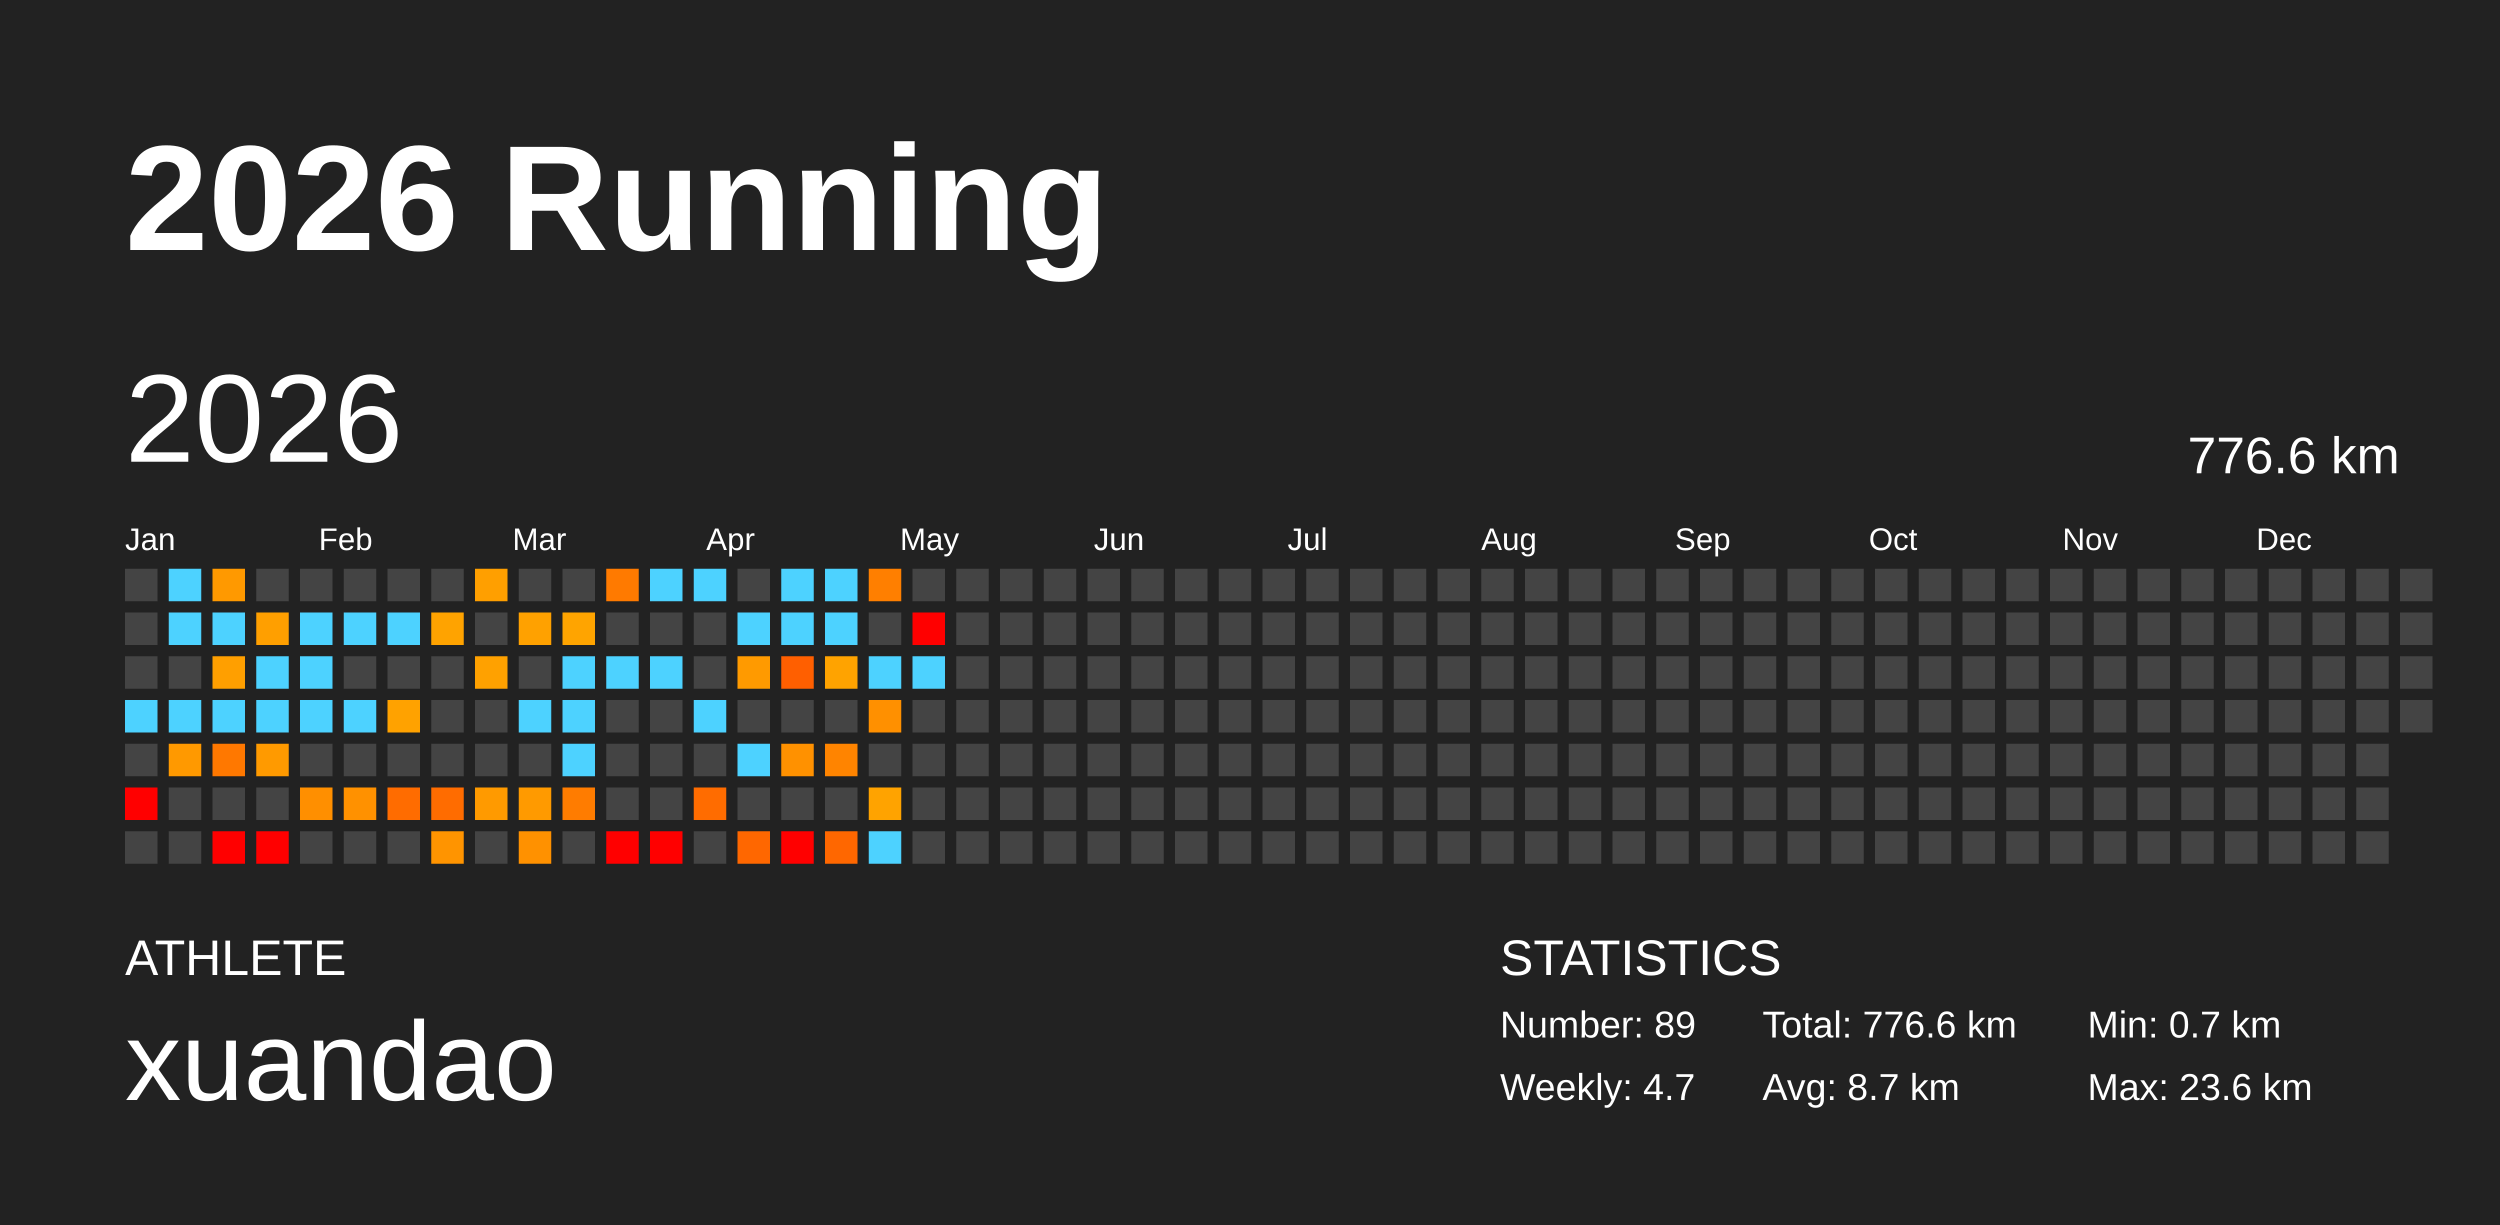
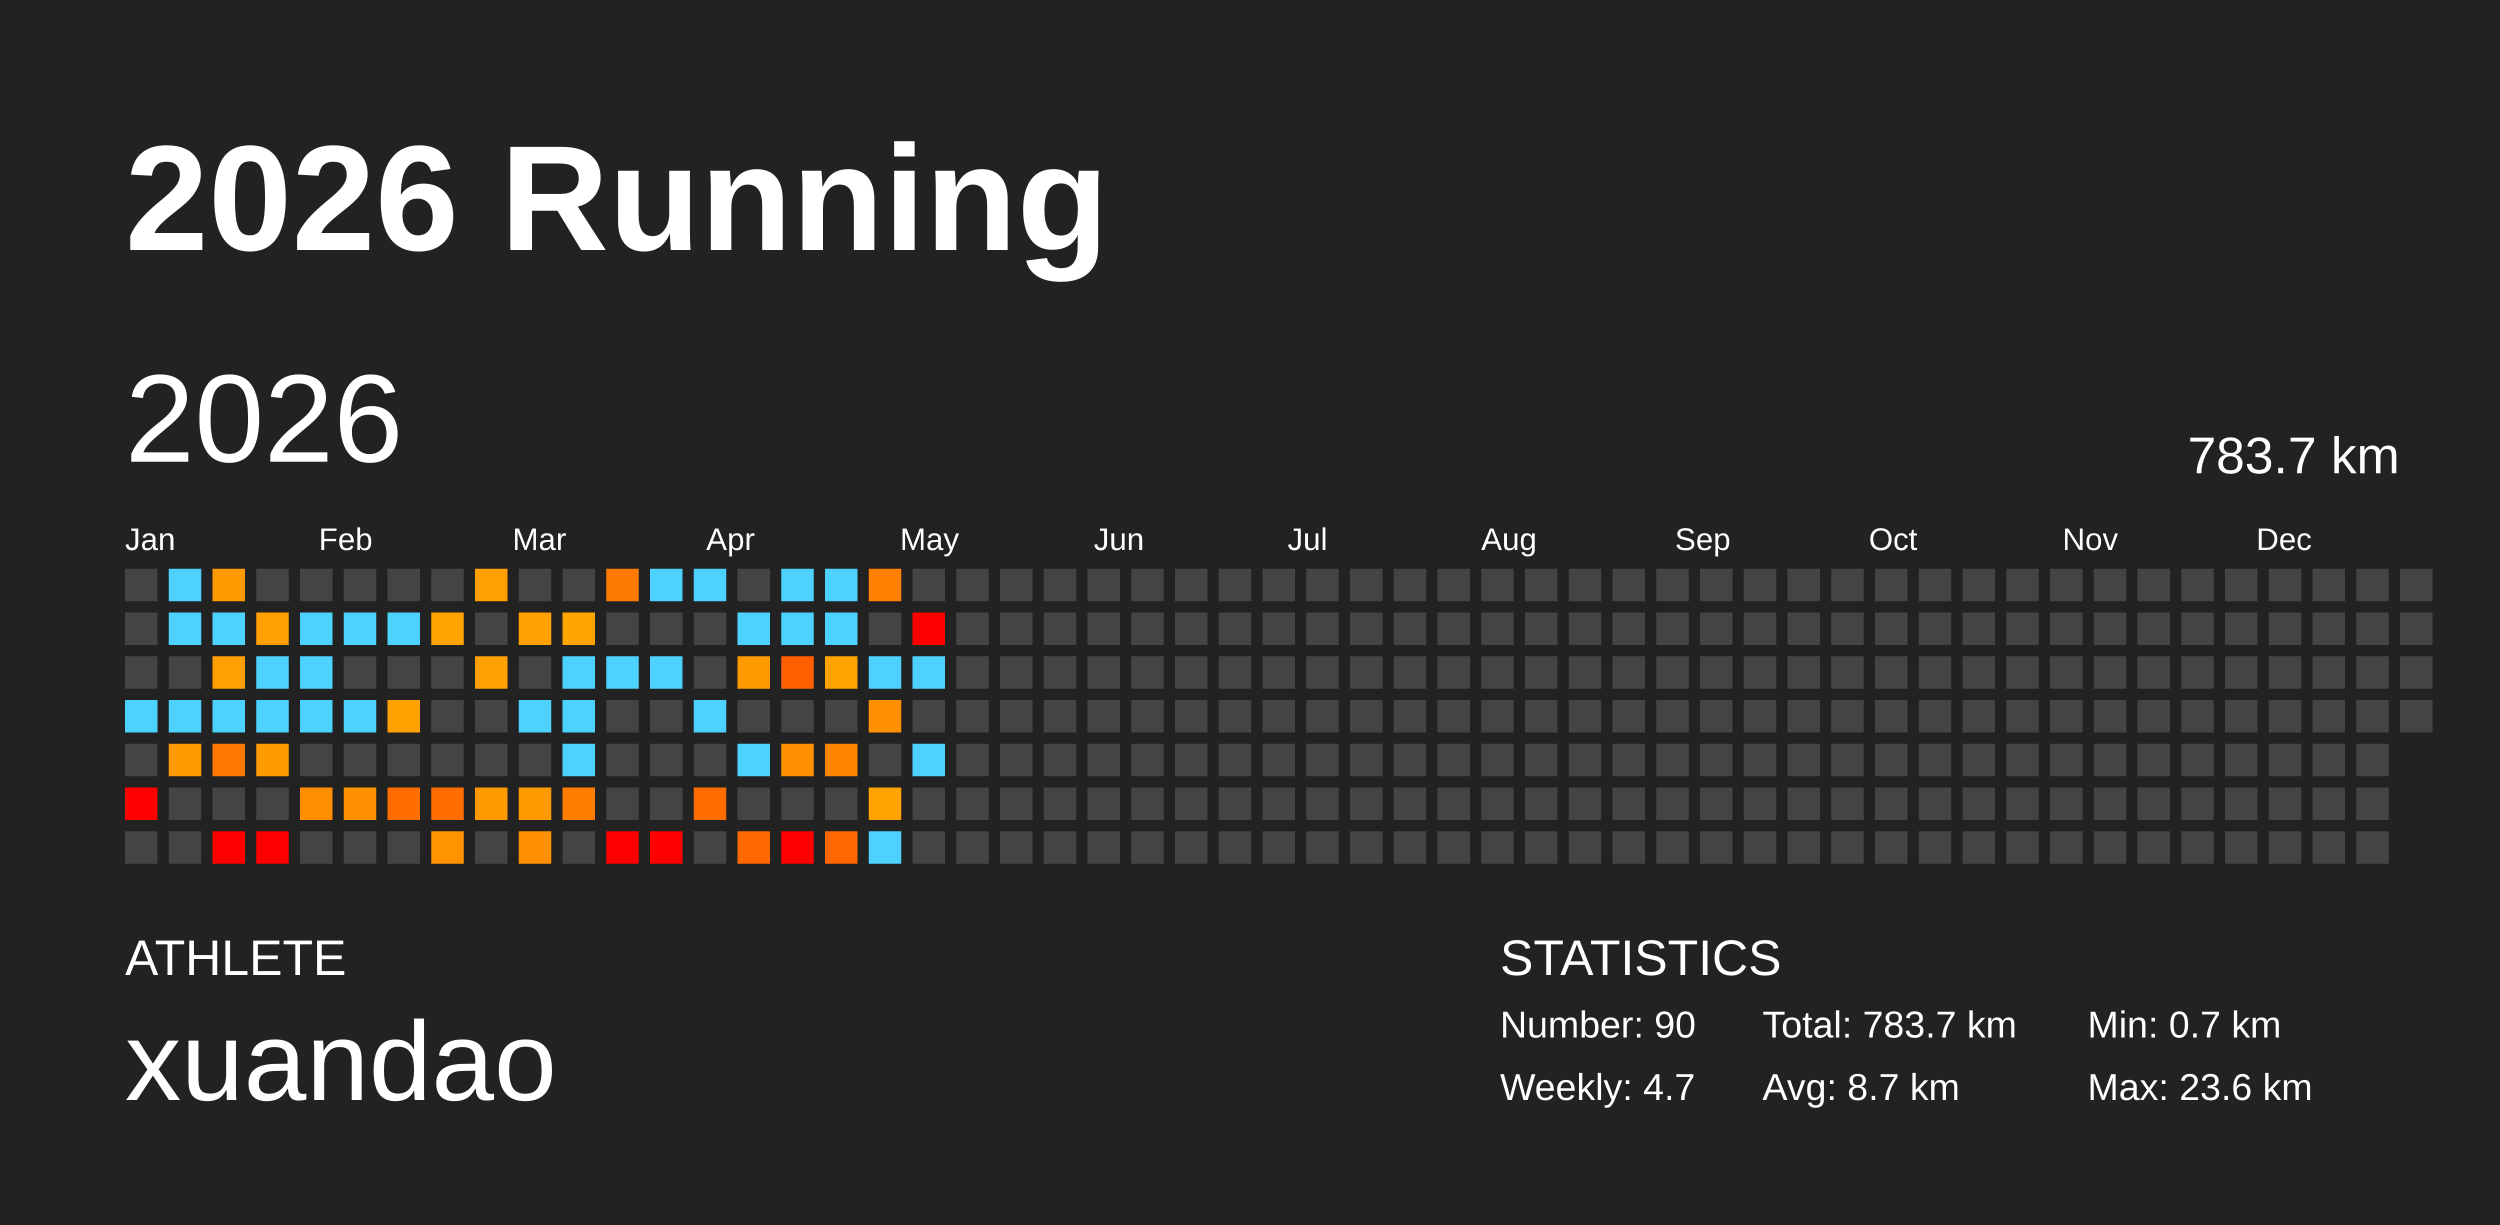
<svg xmlns="http://www.w3.org/2000/svg" baseProfile="full" height="98mm" version="1.1" viewBox="0,0,200,98" width="200mm">
  <defs />
  <rect fill="#222222" height="98" width="200" x="0" y="0" />
  <text fill="#FFFFFF" style="font-size:12px; font-family:Arial; font-weight:bold;" x="10" y="20">2026 Running</text>
  <text fill="#FFFFFF" style="font-size:4px; font-family:Arial" x="10" y="78">ATHLETE</text>
  <text fill="#FFFFFF" style="font-size:9px; font-family:Arial" x="10" y="88">xuandao</text>
  <text fill="#FFFFFF" style="font-size:4px; font-family:Arial" x="120" y="78">STATISTICS</text>
-   <text fill="#FFFFFF" style="font-size:3px; font-family:Arial" x="120" y="83">Number: 89</text>
+   <text fill="#FFFFFF" style="font-size:3px; font-family:Arial" x="120" y="83">Number: 90</text>
  <text fill="#FFFFFF" style="font-size:3px; font-family:Arial" x="120" y="88">Weekly: 4.7</text>
-   <text fill="#FFFFFF" style="font-size:3px; font-family:Arial" x="141" y="83">Total: 776.6 km</text>
+   <text fill="#FFFFFF" style="font-size:3px; font-family:Arial" x="141" y="83">Total: 783.7 km</text>
  <text fill="#FFFFFF" style="font-size:3px; font-family:Arial" x="141" y="88">Avg: 8.7 km</text>
  <text fill="#FFFFFF" style="font-size:3px; font-family:Arial" x="167" y="83">Min: 0.7 km</text>
  <text fill="#FFFFFF" style="font-size:3px; font-family:Arial" x="167" y="88">Max: 23.6 km</text>
  <text dominant-baseline="hanging" fill="#FFFFFF" style="font-size:10.0px; font-family:Arial;" x="10" y="30">2026</text>
-   <text dominant-baseline="hanging" fill="#FFFFFF" style="font-size:4.125px; font-family:Arial;" x="175" y="35">776.6 km</text>
+   <text dominant-baseline="hanging" fill="#FFFFFF" style="font-size:4.125px; font-family:Arial;" x="175" y="35">783.7 km</text>
  <text fill="#FFFFFF" style="font-size:2.5px; font-family:Arial" x="10.0" y="44">Jan</text>
  <text fill="#FFFFFF" style="font-size:2.5px; font-family:Arial" x="25.5" y="44">Feb</text>
  <text fill="#FFFFFF" style="font-size:2.5px; font-family:Arial" x="41.0" y="44">Mar</text>
  <text fill="#FFFFFF" style="font-size:2.5px; font-family:Arial" x="56.5" y="44">Apr</text>
  <text fill="#FFFFFF" style="font-size:2.5px; font-family:Arial" x="72.0" y="44">May</text>
  <text fill="#FFFFFF" style="font-size:2.5px; font-family:Arial" x="87.5" y="44">Jun</text>
  <text fill="#FFFFFF" style="font-size:2.5px; font-family:Arial" x="103.0" y="44">Jul</text>
  <text fill="#FFFFFF" style="font-size:2.5px; font-family:Arial" x="118.5" y="44">Aug</text>
  <text fill="#FFFFFF" style="font-size:2.5px; font-family:Arial" x="134.0" y="44">Sep</text>
  <text fill="#FFFFFF" style="font-size:2.5px; font-family:Arial" x="149.5" y="44">Oct</text>
  <text fill="#FFFFFF" style="font-size:2.5px; font-family:Arial" x="165.0" y="44">Nov</text>
  <text fill="#FFFFFF" style="font-size:2.5px; font-family:Arial" x="180.5" y="44">Dec</text>
  <rect fill="#444444" height="2.6" width="2.6" x="10.0" y="45.5" />
  <rect fill="#444444" height="2.6" width="2.6" x="10.0" y="49.0" />
  <rect fill="#444444" height="2.6" width="2.6" x="10.0" y="52.5" />
  <rect fill="#4dd2ff" height="2.6" width="2.6" x="10.0" y="56.0" />
  <rect fill="#444444" height="2.6" width="2.6" x="10.0" y="59.5" />
  <rect fill="red" height="2.6" width="2.6" x="10.0" y="63.0" />
  <rect fill="#444444" height="2.6" width="2.6" x="10.0" y="66.5" />
  <rect fill="#4dd2ff" height="2.6" width="2.6" x="13.5" y="45.5" />
  <rect fill="#4dd2ff" height="2.6" width="2.6" x="13.5" y="49.0" />
  <rect fill="#444444" height="2.6" width="2.6" x="13.5" y="52.5" />
  <rect fill="#4dd2ff" height="2.6" width="2.6" x="13.5" y="56.0" />
  <rect fill="#ff9900" height="2.6" width="2.6" x="13.5" y="59.5" />
  <rect fill="#444444" height="2.6" width="2.6" x="13.5" y="63.0" />
  <rect fill="#444444" height="2.6" width="2.6" x="13.5" y="66.5" />
  <rect fill="#ff9900" height="2.6" width="2.6" x="17.0" y="45.5" />
  <rect fill="#4dd2ff" height="2.6" width="2.6" x="17.0" y="49.0" />
  <rect fill="#ff9f00" height="2.6" width="2.6" x="17.0" y="52.5" />
  <rect fill="#4dd2ff" height="2.6" width="2.6" x="17.0" y="56.0" />
  <rect fill="#ff7800" height="2.6" width="2.6" x="17.0" y="59.5" />
  <rect fill="#444444" height="2.6" width="2.6" x="17.0" y="63.0" />
  <rect fill="red" height="2.6" width="2.6" x="17.0" y="66.5" />
  <rect fill="#444444" height="2.6" width="2.6" x="20.5" y="45.5" />
  <rect fill="#ff9f00" height="2.6" width="2.6" x="20.5" y="49.0" />
  <rect fill="#4dd2ff" height="2.6" width="2.6" x="20.5" y="52.5" />
  <rect fill="#4dd2ff" height="2.6" width="2.6" x="20.5" y="56.0" />
  <rect fill="#ff9a00" height="2.6" width="2.6" x="20.5" y="59.5" />
  <rect fill="#444444" height="2.6" width="2.6" x="20.5" y="63.0" />
  <rect fill="red" height="2.6" width="2.6" x="20.5" y="66.5" />
  <rect fill="#444444" height="2.6" width="2.6" x="24.0" y="45.5" />
  <rect fill="#4dd2ff" height="2.6" width="2.6" x="24.0" y="49.0" />
  <rect fill="#4dd2ff" height="2.6" width="2.6" x="24.0" y="52.5" />
  <rect fill="#4dd2ff" height="2.6" width="2.6" x="24.0" y="56.0" />
  <rect fill="#444444" height="2.6" width="2.6" x="24.0" y="59.5" />
  <rect fill="#ff8f00" height="2.6" width="2.6" x="24.0" y="63.0" />
  <rect fill="#444444" height="2.6" width="2.6" x="24.0" y="66.5" />
  <rect fill="#444444" height="2.6" width="2.6" x="27.5" y="45.5" />
  <rect fill="#4dd2ff" height="2.6" width="2.6" x="27.5" y="49.0" />
  <rect fill="#444444" height="2.6" width="2.6" x="27.5" y="52.5" />
  <rect fill="#4dd2ff" height="2.6" width="2.6" x="27.5" y="56.0" />
  <rect fill="#444444" height="2.6" width="2.6" x="27.5" y="59.5" />
  <rect fill="#ff9100" height="2.6" width="2.6" x="27.5" y="63.0" />
  <rect fill="#444444" height="2.6" width="2.6" x="27.5" y="66.5" />
  <rect fill="#444444" height="2.6" width="2.6" x="31.0" y="45.5" />
  <rect fill="#4dd2ff" height="2.6" width="2.6" x="31.0" y="49.0" />
  <rect fill="#444444" height="2.6" width="2.6" x="31.0" y="52.5" />
  <rect fill="#ffa200" height="2.6" width="2.6" x="31.0" y="56.0" />
  <rect fill="#444444" height="2.6" width="2.6" x="31.0" y="59.5" />
  <rect fill="#ff6c00" height="2.6" width="2.6" x="31.0" y="63.0" />
  <rect fill="#444444" height="2.6" width="2.6" x="31.0" y="66.5" />
  <rect fill="#444444" height="2.6" width="2.6" x="34.5" y="45.5" />
  <rect fill="#ffa300" height="2.6" width="2.6" x="34.5" y="49.0" />
  <rect fill="#444444" height="2.6" width="2.6" x="34.5" y="52.5" />
  <rect fill="#444444" height="2.6" width="2.6" x="34.5" y="56.0" />
  <rect fill="#444444" height="2.6" width="2.6" x="34.5" y="59.5" />
  <rect fill="#ff6c00" height="2.6" width="2.6" x="34.5" y="63.0" />
  <rect fill="#ff9400" height="2.6" width="2.6" x="34.5" y="66.5" />
  <rect fill="#ff9f00" height="2.6" width="2.6" x="38.0" y="45.5" />
  <rect fill="#444444" height="2.6" width="2.6" x="38.0" y="49.0" />
  <rect fill="#ffa100" height="2.6" width="2.6" x="38.0" y="52.5" />
  <rect fill="#444444" height="2.6" width="2.6" x="38.0" y="56.0" />
  <rect fill="#444444" height="2.6" width="2.6" x="38.0" y="59.5" />
  <rect fill="#ff9a00" height="2.6" width="2.6" x="38.0" y="63.0" />
  <rect fill="#444444" height="2.6" width="2.6" x="38.0" y="66.5" />
  <rect fill="#444444" height="2.6" width="2.6" x="41.5" y="45.5" />
  <rect fill="#ffa100" height="2.6" width="2.6" x="41.5" y="49.0" />
  <rect fill="#444444" height="2.6" width="2.6" x="41.5" y="52.5" />
  <rect fill="#4dd2ff" height="2.6" width="2.6" x="41.5" y="56.0" />
  <rect fill="#444444" height="2.6" width="2.6" x="41.5" y="59.5" />
  <rect fill="#ff9a00" height="2.6" width="2.6" x="41.5" y="63.0" />
  <rect fill="#ff9100" height="2.6" width="2.6" x="41.5" y="66.5" />
  <rect fill="#444444" height="2.6" width="2.6" x="45.0" y="45.5" />
  <rect fill="#ffa400" height="2.6" width="2.6" x="45.0" y="49.0" />
  <rect fill="#4dd2ff" height="2.6" width="2.6" x="45.0" y="52.5" />
  <rect fill="#4dd2ff" height="2.6" width="2.6" x="45.0" y="56.0" />
  <rect fill="#4dd2ff" height="2.6" width="2.6" x="45.0" y="59.5" />
  <rect fill="#ff7c00" height="2.6" width="2.6" x="45.0" y="63.0" />
  <rect fill="#444444" height="2.6" width="2.6" x="45.0" y="66.5" />
  <rect fill="#ff7a00" height="2.6" width="2.6" x="48.5" y="45.5" />
  <rect fill="#444444" height="2.6" width="2.6" x="48.5" y="49.0" />
  <rect fill="#4dd2ff" height="2.6" width="2.6" x="48.5" y="52.5" />
  <rect fill="#444444" height="2.6" width="2.6" x="48.5" y="56.0" />
  <rect fill="#444444" height="2.6" width="2.6" x="48.5" y="59.5" />
  <rect fill="#444444" height="2.6" width="2.6" x="48.5" y="63.0" />
  <rect fill="red" height="2.6" width="2.6" x="48.5" y="66.5" />
  <rect fill="#4dd2ff" height="2.6" width="2.6" x="52.0" y="45.5" />
  <rect fill="#444444" height="2.6" width="2.6" x="52.0" y="49.0" />
  <rect fill="#4dd2ff" height="2.6" width="2.6" x="52.0" y="52.5" />
  <rect fill="#444444" height="2.6" width="2.6" x="52.0" y="56.0" />
  <rect fill="#444444" height="2.6" width="2.6" x="52.0" y="59.5" />
  <rect fill="#444444" height="2.6" width="2.6" x="52.0" y="63.0" />
  <rect fill="red" height="2.6" width="2.6" x="52.0" y="66.5" />
  <rect fill="#4dd2ff" height="2.6" width="2.6" x="55.5" y="45.5" />
  <rect fill="#444444" height="2.6" width="2.6" x="55.5" y="49.0" />
  <rect fill="#444444" height="2.6" width="2.6" x="55.5" y="52.5" />
  <rect fill="#4dd2ff" height="2.6" width="2.6" x="55.5" y="56.0" />
  <rect fill="#444444" height="2.6" width="2.6" x="55.5" y="59.5" />
  <rect fill="#ff6c00" height="2.6" width="2.6" x="55.5" y="63.0" />
  <rect fill="#444444" height="2.6" width="2.6" x="55.5" y="66.5" />
  <rect fill="#444444" height="2.6" width="2.6" x="59.0" y="45.5" />
  <rect fill="#4dd2ff" height="2.6" width="2.6" x="59.0" y="49.0" />
  <rect fill="#ff9a00" height="2.6" width="2.6" x="59.0" y="52.5" />
  <rect fill="#444444" height="2.6" width="2.6" x="59.0" y="56.0" />
  <rect fill="#4dd2ff" height="2.6" width="2.6" x="59.0" y="59.5" />
  <rect fill="#444444" height="2.6" width="2.6" x="59.0" y="63.0" />
  <rect fill="#ff6700" height="2.6" width="2.6" x="59.0" y="66.5" />
  <rect fill="#4dd2ff" height="2.6" width="2.6" x="62.5" y="45.5" />
  <rect fill="#4dd2ff" height="2.6" width="2.6" x="62.5" y="49.0" />
  <rect fill="#ff5f00" height="2.6" width="2.6" x="62.5" y="52.5" />
  <rect fill="#444444" height="2.6" width="2.6" x="62.5" y="56.0" />
  <rect fill="#ff9100" height="2.6" width="2.6" x="62.5" y="59.5" />
  <rect fill="#444444" height="2.6" width="2.6" x="62.5" y="63.0" />
  <rect fill="red" height="2.6" width="2.6" x="62.5" y="66.5" />
  <rect fill="#4dd2ff" height="2.6" width="2.6" x="66.0" y="45.5" />
  <rect fill="#4dd2ff" height="2.6" width="2.6" x="66.0" y="49.0" />
  <rect fill="#ffa300" height="2.6" width="2.6" x="66.0" y="52.5" />
  <rect fill="#444444" height="2.6" width="2.6" x="66.0" y="56.0" />
  <rect fill="#ff8400" height="2.6" width="2.6" x="66.0" y="59.5" />
  <rect fill="#444444" height="2.6" width="2.6" x="66.0" y="63.0" />
  <rect fill="#ff6700" height="2.6" width="2.6" x="66.0" y="66.5" />
  <rect fill="#ff7f00" height="2.6" width="2.6" x="69.5" y="45.5" />
  <rect fill="#444444" height="2.6" width="2.6" x="69.5" y="49.0" />
  <rect fill="#4dd2ff" height="2.6" width="2.6" x="69.5" y="52.5" />
  <rect fill="#ff9000" height="2.6" width="2.6" x="69.5" y="56.0" />
  <rect fill="#444444" height="2.6" width="2.6" x="69.5" y="59.5" />
  <rect fill="#ffa300" height="2.6" width="2.6" x="69.5" y="63.0" />
  <rect fill="#4dd2ff" height="2.6" width="2.6" x="69.5" y="66.5" />
  <rect fill="#444444" height="2.6" width="2.6" x="73.0" y="45.5" />
  <rect fill="red" height="2.6" width="2.6" x="73.0" y="49.0" />
  <rect fill="#4dd2ff" height="2.6" width="2.6" x="73.0" y="52.5" />
  <rect fill="#444444" height="2.6" width="2.6" x="73.0" y="56.0" />
-   <rect fill="#444444" height="2.6" width="2.6" x="73.0" y="59.5" />
+   <rect fill="#4dd2ff" height="2.6" width="2.6" x="73.0" y="59.5" />
  <rect fill="#444444" height="2.6" width="2.6" x="73.0" y="63.0" />
  <rect fill="#444444" height="2.6" width="2.6" x="73.0" y="66.5" />
  <rect fill="#444444" height="2.6" width="2.6" x="76.5" y="45.5" />
  <rect fill="#444444" height="2.6" width="2.6" x="76.5" y="49.0" />
  <rect fill="#444444" height="2.6" width="2.6" x="76.5" y="52.5" />
  <rect fill="#444444" height="2.6" width="2.6" x="76.5" y="56.0" />
  <rect fill="#444444" height="2.6" width="2.6" x="76.5" y="59.5" />
  <rect fill="#444444" height="2.6" width="2.6" x="76.5" y="63.0" />
  <rect fill="#444444" height="2.6" width="2.6" x="76.5" y="66.5" />
  <rect fill="#444444" height="2.6" width="2.6" x="80.0" y="45.5" />
  <rect fill="#444444" height="2.6" width="2.6" x="80.0" y="49.0" />
  <rect fill="#444444" height="2.6" width="2.6" x="80.0" y="52.5" />
  <rect fill="#444444" height="2.6" width="2.6" x="80.0" y="56.0" />
  <rect fill="#444444" height="2.6" width="2.6" x="80.0" y="59.5" />
  <rect fill="#444444" height="2.6" width="2.6" x="80.0" y="63.0" />
  <rect fill="#444444" height="2.6" width="2.6" x="80.0" y="66.5" />
  <rect fill="#444444" height="2.6" width="2.6" x="83.5" y="45.5" />
  <rect fill="#444444" height="2.6" width="2.6" x="83.5" y="49.0" />
  <rect fill="#444444" height="2.6" width="2.6" x="83.5" y="52.5" />
  <rect fill="#444444" height="2.6" width="2.6" x="83.5" y="56.0" />
  <rect fill="#444444" height="2.6" width="2.6" x="83.5" y="59.5" />
  <rect fill="#444444" height="2.6" width="2.6" x="83.5" y="63.0" />
  <rect fill="#444444" height="2.6" width="2.6" x="83.5" y="66.5" />
  <rect fill="#444444" height="2.6" width="2.6" x="87.0" y="45.5" />
  <rect fill="#444444" height="2.6" width="2.6" x="87.0" y="49.0" />
  <rect fill="#444444" height="2.6" width="2.6" x="87.0" y="52.5" />
  <rect fill="#444444" height="2.6" width="2.6" x="87.0" y="56.0" />
  <rect fill="#444444" height="2.6" width="2.6" x="87.0" y="59.5" />
  <rect fill="#444444" height="2.6" width="2.6" x="87.0" y="63.0" />
  <rect fill="#444444" height="2.6" width="2.6" x="87.0" y="66.5" />
  <rect fill="#444444" height="2.6" width="2.6" x="90.5" y="45.5" />
  <rect fill="#444444" height="2.6" width="2.6" x="90.5" y="49.0" />
  <rect fill="#444444" height="2.6" width="2.6" x="90.5" y="52.5" />
  <rect fill="#444444" height="2.6" width="2.6" x="90.5" y="56.0" />
  <rect fill="#444444" height="2.6" width="2.6" x="90.5" y="59.5" />
  <rect fill="#444444" height="2.6" width="2.6" x="90.5" y="63.0" />
  <rect fill="#444444" height="2.6" width="2.6" x="90.5" y="66.5" />
  <rect fill="#444444" height="2.6" width="2.6" x="94.0" y="45.5" />
  <rect fill="#444444" height="2.6" width="2.6" x="94.0" y="49.0" />
  <rect fill="#444444" height="2.6" width="2.6" x="94.0" y="52.5" />
  <rect fill="#444444" height="2.6" width="2.6" x="94.0" y="56.0" />
  <rect fill="#444444" height="2.6" width="2.6" x="94.0" y="59.5" />
  <rect fill="#444444" height="2.6" width="2.6" x="94.0" y="63.0" />
  <rect fill="#444444" height="2.6" width="2.6" x="94.0" y="66.5" />
  <rect fill="#444444" height="2.6" width="2.6" x="97.5" y="45.5" />
  <rect fill="#444444" height="2.6" width="2.6" x="97.5" y="49.0" />
  <rect fill="#444444" height="2.6" width="2.6" x="97.5" y="52.5" />
  <rect fill="#444444" height="2.6" width="2.6" x="97.5" y="56.0" />
  <rect fill="#444444" height="2.6" width="2.6" x="97.5" y="59.5" />
  <rect fill="#444444" height="2.6" width="2.6" x="97.5" y="63.0" />
  <rect fill="#444444" height="2.6" width="2.6" x="97.5" y="66.5" />
  <rect fill="#444444" height="2.6" width="2.6" x="101.0" y="45.5" />
  <rect fill="#444444" height="2.6" width="2.6" x="101.0" y="49.0" />
  <rect fill="#444444" height="2.6" width="2.6" x="101.0" y="52.5" />
  <rect fill="#444444" height="2.6" width="2.6" x="101.0" y="56.0" />
  <rect fill="#444444" height="2.6" width="2.6" x="101.0" y="59.5" />
  <rect fill="#444444" height="2.6" width="2.6" x="101.0" y="63.0" />
  <rect fill="#444444" height="2.6" width="2.6" x="101.0" y="66.5" />
  <rect fill="#444444" height="2.6" width="2.6" x="104.5" y="45.5" />
  <rect fill="#444444" height="2.6" width="2.6" x="104.5" y="49.0" />
  <rect fill="#444444" height="2.6" width="2.6" x="104.5" y="52.5" />
  <rect fill="#444444" height="2.6" width="2.6" x="104.5" y="56.0" />
  <rect fill="#444444" height="2.6" width="2.6" x="104.5" y="59.5" />
  <rect fill="#444444" height="2.6" width="2.6" x="104.5" y="63.0" />
  <rect fill="#444444" height="2.6" width="2.6" x="104.5" y="66.5" />
  <rect fill="#444444" height="2.6" width="2.6" x="108.0" y="45.5" />
  <rect fill="#444444" height="2.6" width="2.6" x="108.0" y="49.0" />
  <rect fill="#444444" height="2.6" width="2.6" x="108.0" y="52.5" />
  <rect fill="#444444" height="2.6" width="2.6" x="108.0" y="56.0" />
  <rect fill="#444444" height="2.6" width="2.6" x="108.0" y="59.5" />
  <rect fill="#444444" height="2.6" width="2.6" x="108.0" y="63.0" />
  <rect fill="#444444" height="2.6" width="2.6" x="108.0" y="66.5" />
  <rect fill="#444444" height="2.6" width="2.6" x="111.5" y="45.5" />
  <rect fill="#444444" height="2.6" width="2.6" x="111.5" y="49.0" />
  <rect fill="#444444" height="2.6" width="2.6" x="111.5" y="52.5" />
  <rect fill="#444444" height="2.6" width="2.6" x="111.5" y="56.0" />
  <rect fill="#444444" height="2.6" width="2.6" x="111.5" y="59.5" />
  <rect fill="#444444" height="2.6" width="2.6" x="111.5" y="63.0" />
  <rect fill="#444444" height="2.6" width="2.6" x="111.5" y="66.5" />
  <rect fill="#444444" height="2.6" width="2.6" x="115.0" y="45.5" />
  <rect fill="#444444" height="2.6" width="2.6" x="115.0" y="49.0" />
  <rect fill="#444444" height="2.6" width="2.6" x="115.0" y="52.5" />
  <rect fill="#444444" height="2.6" width="2.6" x="115.0" y="56.0" />
  <rect fill="#444444" height="2.6" width="2.6" x="115.0" y="59.5" />
  <rect fill="#444444" height="2.6" width="2.6" x="115.0" y="63.0" />
  <rect fill="#444444" height="2.6" width="2.6" x="115.0" y="66.5" />
  <rect fill="#444444" height="2.6" width="2.6" x="118.5" y="45.5" />
  <rect fill="#444444" height="2.6" width="2.6" x="118.5" y="49.0" />
  <rect fill="#444444" height="2.6" width="2.6" x="118.5" y="52.5" />
  <rect fill="#444444" height="2.6" width="2.6" x="118.5" y="56.0" />
  <rect fill="#444444" height="2.6" width="2.6" x="118.5" y="59.5" />
  <rect fill="#444444" height="2.6" width="2.6" x="118.5" y="63.0" />
  <rect fill="#444444" height="2.6" width="2.6" x="118.5" y="66.5" />
  <rect fill="#444444" height="2.6" width="2.6" x="122.0" y="45.5" />
  <rect fill="#444444" height="2.6" width="2.6" x="122.0" y="49.0" />
  <rect fill="#444444" height="2.6" width="2.6" x="122.0" y="52.5" />
  <rect fill="#444444" height="2.6" width="2.6" x="122.0" y="56.0" />
  <rect fill="#444444" height="2.6" width="2.6" x="122.0" y="59.5" />
  <rect fill="#444444" height="2.6" width="2.6" x="122.0" y="63.0" />
  <rect fill="#444444" height="2.6" width="2.6" x="122.0" y="66.5" />
  <rect fill="#444444" height="2.6" width="2.6" x="125.5" y="45.5" />
  <rect fill="#444444" height="2.6" width="2.6" x="125.5" y="49.0" />
  <rect fill="#444444" height="2.6" width="2.6" x="125.5" y="52.5" />
  <rect fill="#444444" height="2.6" width="2.6" x="125.5" y="56.0" />
  <rect fill="#444444" height="2.6" width="2.6" x="125.5" y="59.5" />
  <rect fill="#444444" height="2.6" width="2.6" x="125.5" y="63.0" />
  <rect fill="#444444" height="2.6" width="2.6" x="125.5" y="66.5" />
  <rect fill="#444444" height="2.6" width="2.6" x="129.0" y="45.5" />
  <rect fill="#444444" height="2.6" width="2.6" x="129.0" y="49.0" />
  <rect fill="#444444" height="2.6" width="2.6" x="129.0" y="52.5" />
  <rect fill="#444444" height="2.6" width="2.6" x="129.0" y="56.0" />
  <rect fill="#444444" height="2.6" width="2.6" x="129.0" y="59.5" />
  <rect fill="#444444" height="2.6" width="2.6" x="129.0" y="63.0" />
  <rect fill="#444444" height="2.6" width="2.6" x="129.0" y="66.5" />
  <rect fill="#444444" height="2.6" width="2.6" x="132.5" y="45.5" />
  <rect fill="#444444" height="2.6" width="2.6" x="132.5" y="49.0" />
  <rect fill="#444444" height="2.6" width="2.6" x="132.5" y="52.5" />
  <rect fill="#444444" height="2.6" width="2.6" x="132.5" y="56.0" />
  <rect fill="#444444" height="2.6" width="2.6" x="132.5" y="59.5" />
  <rect fill="#444444" height="2.6" width="2.6" x="132.5" y="63.0" />
  <rect fill="#444444" height="2.6" width="2.6" x="132.5" y="66.5" />
  <rect fill="#444444" height="2.6" width="2.6" x="136.0" y="45.5" />
  <rect fill="#444444" height="2.6" width="2.6" x="136.0" y="49.0" />
  <rect fill="#444444" height="2.6" width="2.6" x="136.0" y="52.5" />
  <rect fill="#444444" height="2.6" width="2.6" x="136.0" y="56.0" />
  <rect fill="#444444" height="2.6" width="2.6" x="136.0" y="59.5" />
  <rect fill="#444444" height="2.6" width="2.6" x="136.0" y="63.0" />
  <rect fill="#444444" height="2.6" width="2.6" x="136.0" y="66.5" />
  <rect fill="#444444" height="2.6" width="2.6" x="139.5" y="45.5" />
  <rect fill="#444444" height="2.6" width="2.6" x="139.5" y="49.0" />
  <rect fill="#444444" height="2.6" width="2.6" x="139.5" y="52.5" />
  <rect fill="#444444" height="2.6" width="2.6" x="139.5" y="56.0" />
  <rect fill="#444444" height="2.6" width="2.6" x="139.5" y="59.5" />
  <rect fill="#444444" height="2.6" width="2.6" x="139.5" y="63.0" />
  <rect fill="#444444" height="2.6" width="2.6" x="139.5" y="66.5" />
  <rect fill="#444444" height="2.6" width="2.6" x="143.0" y="45.5" />
  <rect fill="#444444" height="2.6" width="2.6" x="143.0" y="49.0" />
  <rect fill="#444444" height="2.6" width="2.6" x="143.0" y="52.5" />
  <rect fill="#444444" height="2.6" width="2.6" x="143.0" y="56.0" />
  <rect fill="#444444" height="2.6" width="2.6" x="143.0" y="59.5" />
  <rect fill="#444444" height="2.6" width="2.6" x="143.0" y="63.0" />
  <rect fill="#444444" height="2.6" width="2.6" x="143.0" y="66.5" />
  <rect fill="#444444" height="2.6" width="2.6" x="146.5" y="45.5" />
  <rect fill="#444444" height="2.6" width="2.6" x="146.5" y="49.0" />
  <rect fill="#444444" height="2.6" width="2.6" x="146.5" y="52.5" />
  <rect fill="#444444" height="2.6" width="2.6" x="146.5" y="56.0" />
  <rect fill="#444444" height="2.6" width="2.6" x="146.5" y="59.5" />
  <rect fill="#444444" height="2.6" width="2.6" x="146.5" y="63.0" />
  <rect fill="#444444" height="2.6" width="2.6" x="146.5" y="66.5" />
  <rect fill="#444444" height="2.6" width="2.6" x="150.0" y="45.5" />
  <rect fill="#444444" height="2.6" width="2.6" x="150.0" y="49.0" />
  <rect fill="#444444" height="2.6" width="2.6" x="150.0" y="52.5" />
  <rect fill="#444444" height="2.6" width="2.6" x="150.0" y="56.0" />
  <rect fill="#444444" height="2.6" width="2.6" x="150.0" y="59.5" />
  <rect fill="#444444" height="2.6" width="2.6" x="150.0" y="63.0" />
  <rect fill="#444444" height="2.6" width="2.6" x="150.0" y="66.5" />
  <rect fill="#444444" height="2.6" width="2.6" x="153.5" y="45.5" />
  <rect fill="#444444" height="2.6" width="2.6" x="153.5" y="49.0" />
  <rect fill="#444444" height="2.6" width="2.6" x="153.5" y="52.5" />
  <rect fill="#444444" height="2.6" width="2.6" x="153.5" y="56.0" />
  <rect fill="#444444" height="2.6" width="2.6" x="153.5" y="59.5" />
  <rect fill="#444444" height="2.6" width="2.6" x="153.5" y="63.0" />
  <rect fill="#444444" height="2.6" width="2.6" x="153.5" y="66.5" />
  <rect fill="#444444" height="2.6" width="2.6" x="157.0" y="45.5" />
  <rect fill="#444444" height="2.6" width="2.6" x="157.0" y="49.0" />
  <rect fill="#444444" height="2.6" width="2.6" x="157.0" y="52.5" />
  <rect fill="#444444" height="2.6" width="2.6" x="157.0" y="56.0" />
  <rect fill="#444444" height="2.6" width="2.6" x="157.0" y="59.5" />
  <rect fill="#444444" height="2.6" width="2.6" x="157.0" y="63.0" />
  <rect fill="#444444" height="2.6" width="2.6" x="157.0" y="66.5" />
  <rect fill="#444444" height="2.6" width="2.6" x="160.5" y="45.5" />
  <rect fill="#444444" height="2.6" width="2.6" x="160.5" y="49.0" />
  <rect fill="#444444" height="2.6" width="2.6" x="160.5" y="52.5" />
  <rect fill="#444444" height="2.6" width="2.6" x="160.5" y="56.0" />
  <rect fill="#444444" height="2.6" width="2.6" x="160.5" y="59.5" />
  <rect fill="#444444" height="2.6" width="2.6" x="160.5" y="63.0" />
  <rect fill="#444444" height="2.6" width="2.6" x="160.5" y="66.5" />
  <rect fill="#444444" height="2.6" width="2.6" x="164.0" y="45.5" />
  <rect fill="#444444" height="2.6" width="2.6" x="164.0" y="49.0" />
  <rect fill="#444444" height="2.6" width="2.6" x="164.0" y="52.5" />
  <rect fill="#444444" height="2.6" width="2.6" x="164.0" y="56.0" />
  <rect fill="#444444" height="2.6" width="2.6" x="164.0" y="59.5" />
  <rect fill="#444444" height="2.6" width="2.6" x="164.0" y="63.0" />
  <rect fill="#444444" height="2.6" width="2.6" x="164.0" y="66.5" />
  <rect fill="#444444" height="2.6" width="2.6" x="167.5" y="45.5" />
  <rect fill="#444444" height="2.6" width="2.6" x="167.5" y="49.0" />
  <rect fill="#444444" height="2.6" width="2.6" x="167.5" y="52.5" />
  <rect fill="#444444" height="2.6" width="2.6" x="167.5" y="56.0" />
  <rect fill="#444444" height="2.6" width="2.6" x="167.5" y="59.5" />
  <rect fill="#444444" height="2.6" width="2.6" x="167.5" y="63.0" />
  <rect fill="#444444" height="2.6" width="2.6" x="167.5" y="66.5" />
  <rect fill="#444444" height="2.6" width="2.6" x="171.0" y="45.5" />
  <rect fill="#444444" height="2.6" width="2.6" x="171.0" y="49.0" />
  <rect fill="#444444" height="2.6" width="2.6" x="171.0" y="52.5" />
  <rect fill="#444444" height="2.6" width="2.6" x="171.0" y="56.0" />
  <rect fill="#444444" height="2.6" width="2.6" x="171.0" y="59.5" />
  <rect fill="#444444" height="2.6" width="2.6" x="171.0" y="63.0" />
  <rect fill="#444444" height="2.6" width="2.6" x="171.0" y="66.5" />
  <rect fill="#444444" height="2.6" width="2.6" x="174.5" y="45.5" />
  <rect fill="#444444" height="2.6" width="2.6" x="174.5" y="49.0" />
  <rect fill="#444444" height="2.6" width="2.6" x="174.5" y="52.5" />
  <rect fill="#444444" height="2.6" width="2.6" x="174.5" y="56.0" />
  <rect fill="#444444" height="2.6" width="2.6" x="174.5" y="59.5" />
  <rect fill="#444444" height="2.6" width="2.6" x="174.5" y="63.0" />
  <rect fill="#444444" height="2.6" width="2.6" x="174.5" y="66.5" />
  <rect fill="#444444" height="2.6" width="2.6" x="178.0" y="45.5" />
  <rect fill="#444444" height="2.6" width="2.6" x="178.0" y="49.0" />
  <rect fill="#444444" height="2.6" width="2.6" x="178.0" y="52.5" />
  <rect fill="#444444" height="2.6" width="2.6" x="178.0" y="56.0" />
  <rect fill="#444444" height="2.6" width="2.6" x="178.0" y="59.5" />
  <rect fill="#444444" height="2.6" width="2.6" x="178.0" y="63.0" />
  <rect fill="#444444" height="2.6" width="2.6" x="178.0" y="66.5" />
  <rect fill="#444444" height="2.6" width="2.6" x="181.5" y="45.5" />
  <rect fill="#444444" height="2.6" width="2.6" x="181.5" y="49.0" />
  <rect fill="#444444" height="2.6" width="2.6" x="181.5" y="52.5" />
  <rect fill="#444444" height="2.6" width="2.6" x="181.5" y="56.0" />
  <rect fill="#444444" height="2.6" width="2.6" x="181.5" y="59.5" />
  <rect fill="#444444" height="2.6" width="2.6" x="181.5" y="63.0" />
  <rect fill="#444444" height="2.6" width="2.6" x="181.5" y="66.5" />
  <rect fill="#444444" height="2.6" width="2.6" x="185.0" y="45.5" />
  <rect fill="#444444" height="2.6" width="2.6" x="185.0" y="49.0" />
  <rect fill="#444444" height="2.6" width="2.6" x="185.0" y="52.5" />
  <rect fill="#444444" height="2.6" width="2.6" x="185.0" y="56.0" />
  <rect fill="#444444" height="2.6" width="2.6" x="185.0" y="59.5" />
  <rect fill="#444444" height="2.6" width="2.6" x="185.0" y="63.0" />
  <rect fill="#444444" height="2.6" width="2.6" x="185.0" y="66.5" />
  <rect fill="#444444" height="2.6" width="2.6" x="188.5" y="45.5" />
  <rect fill="#444444" height="2.6" width="2.6" x="188.5" y="49.0" />
  <rect fill="#444444" height="2.6" width="2.6" x="188.5" y="52.5" />
  <rect fill="#444444" height="2.6" width="2.6" x="188.5" y="56.0" />
  <rect fill="#444444" height="2.6" width="2.6" x="188.5" y="59.5" />
  <rect fill="#444444" height="2.6" width="2.6" x="188.5" y="63.0" />
  <rect fill="#444444" height="2.6" width="2.6" x="188.5" y="66.5" />
  <rect fill="#444444" height="2.6" width="2.6" x="192.0" y="45.5" />
  <rect fill="#444444" height="2.6" width="2.6" x="192.0" y="49.0" />
  <rect fill="#444444" height="2.6" width="2.6" x="192.0" y="52.5" />
  <rect fill="#444444" height="2.6" width="2.6" x="192.0" y="56.0" />
</svg>
